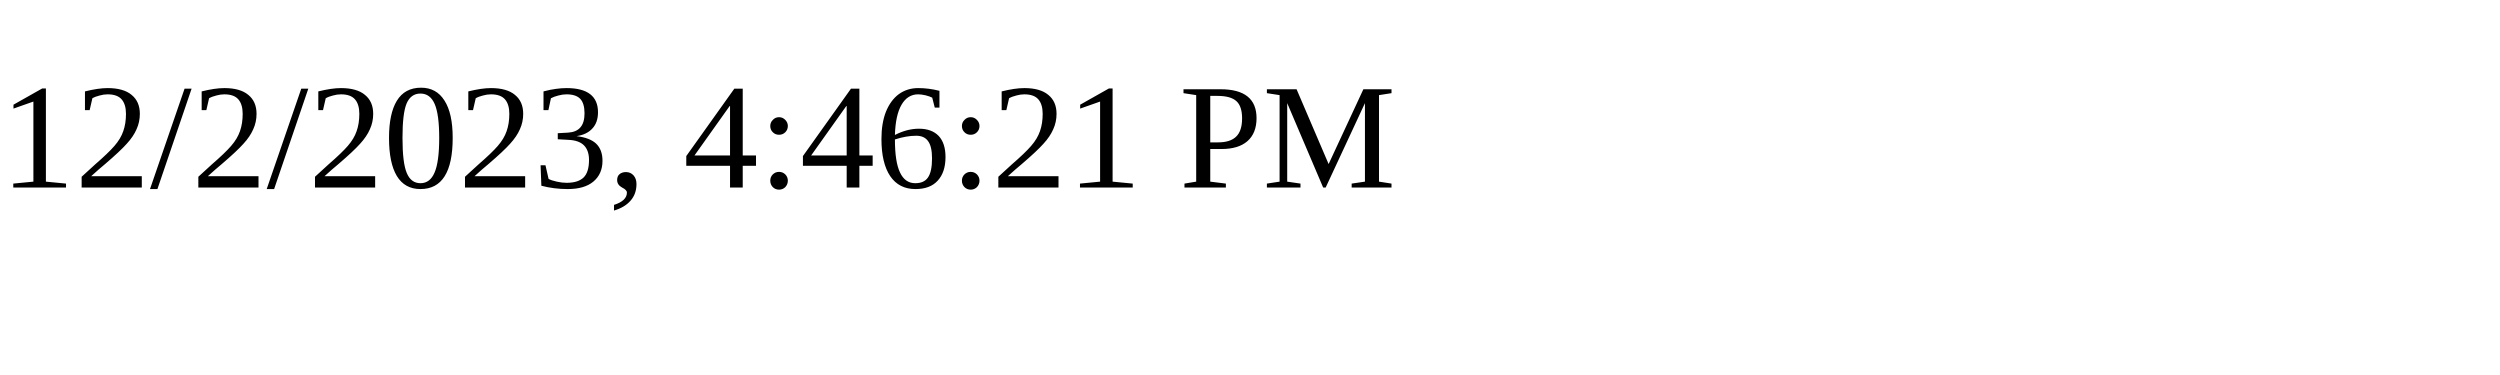
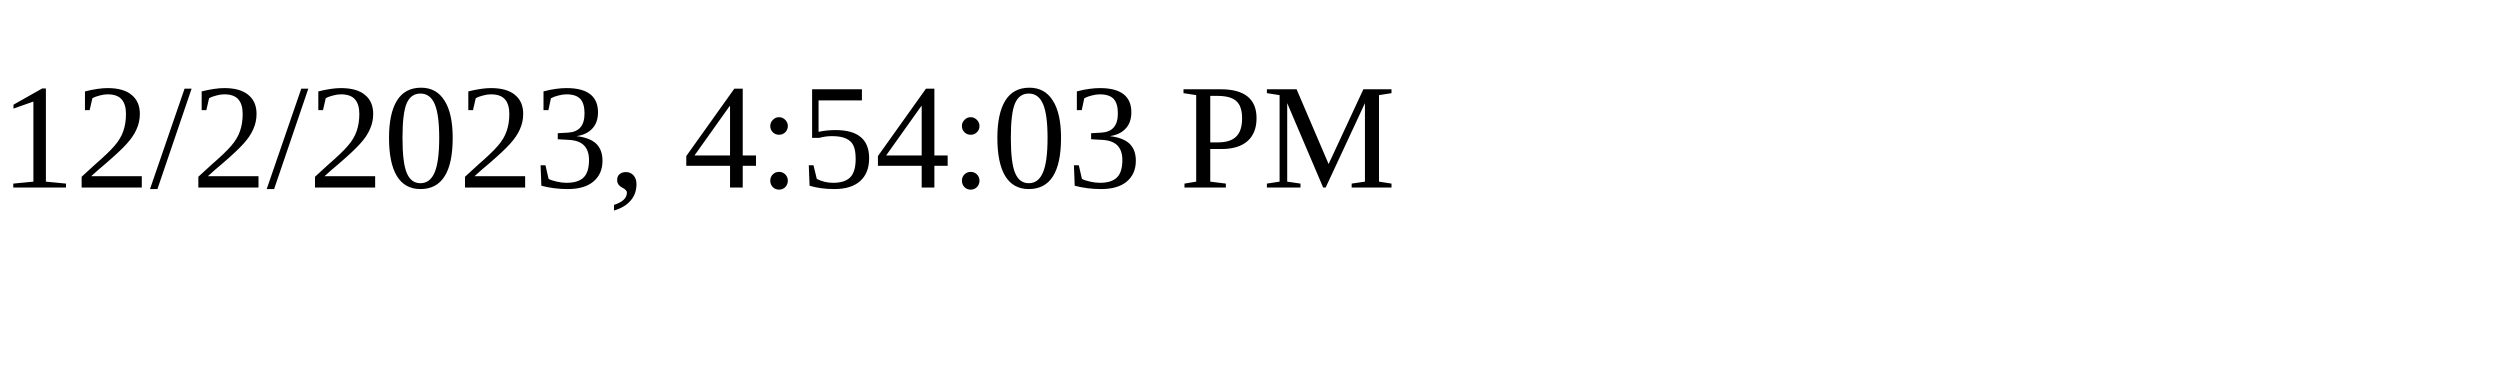
<svg xmlns="http://www.w3.org/2000/svg" height="30" width="200">
-   <text x="0" y="15">12/2/2023, 4:46:21 PM</text>
+   <text x="0" y="15">12/2/2023, 4:54:03 PM</text>
</svg>
